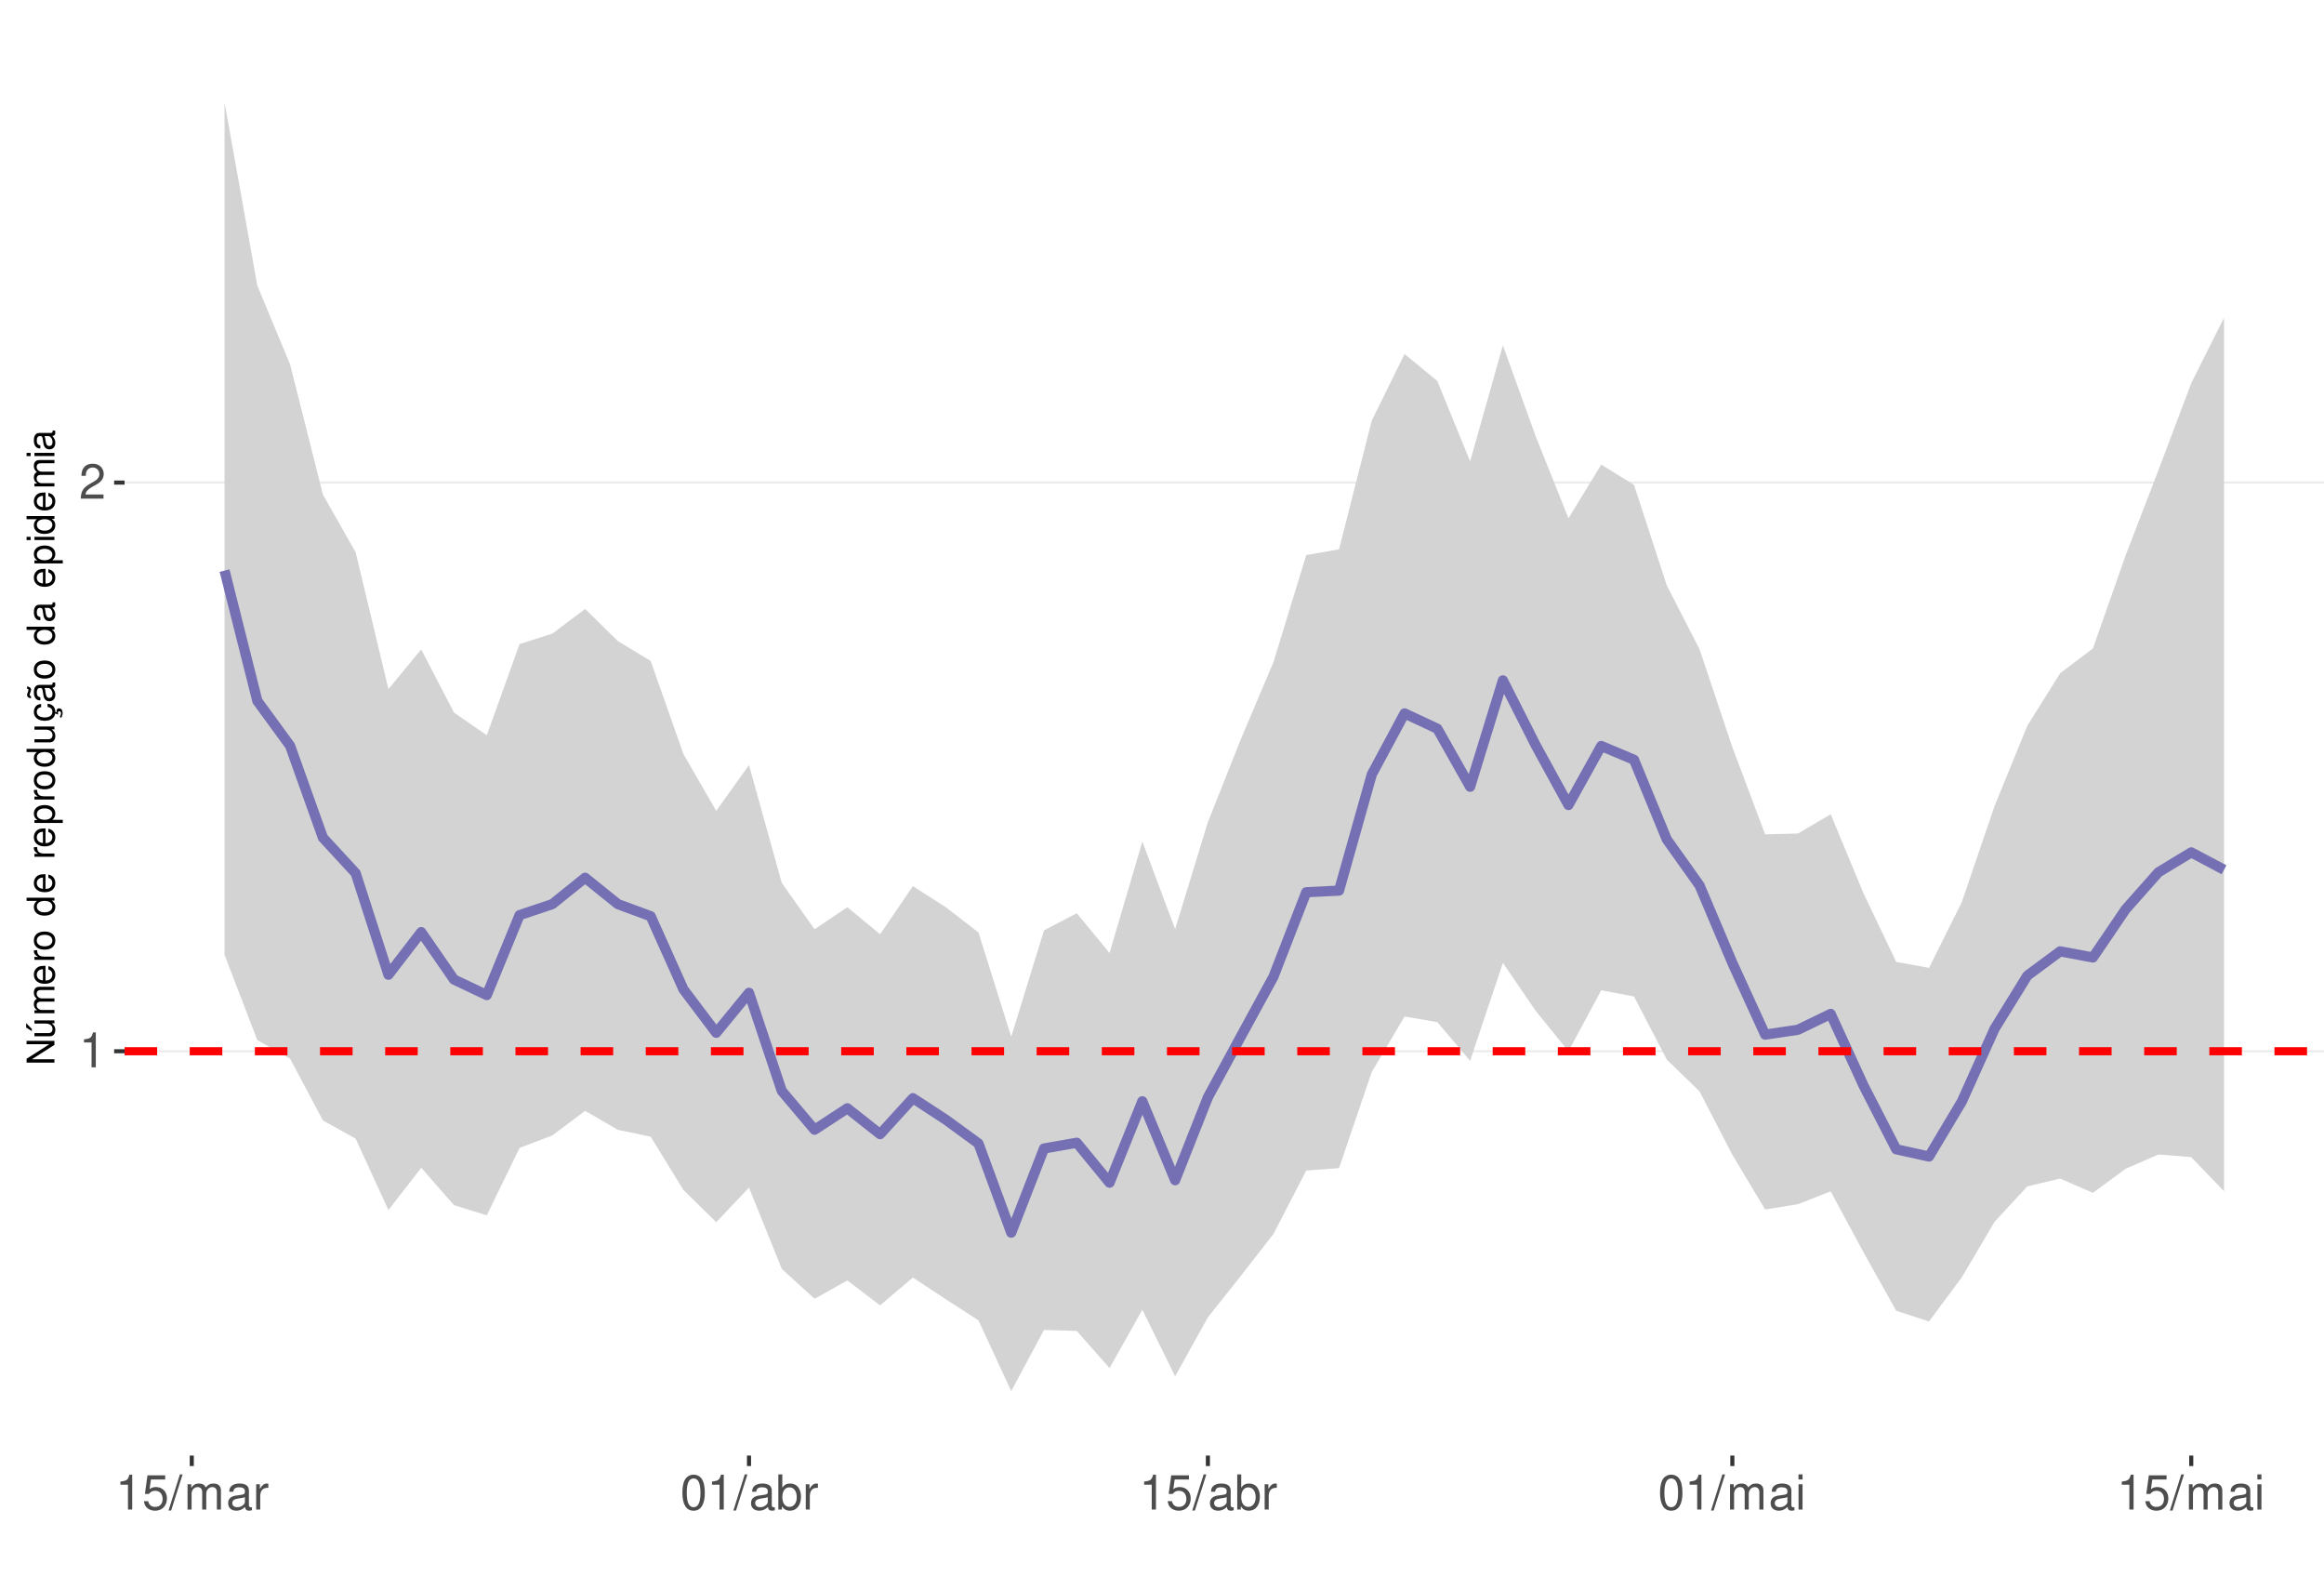
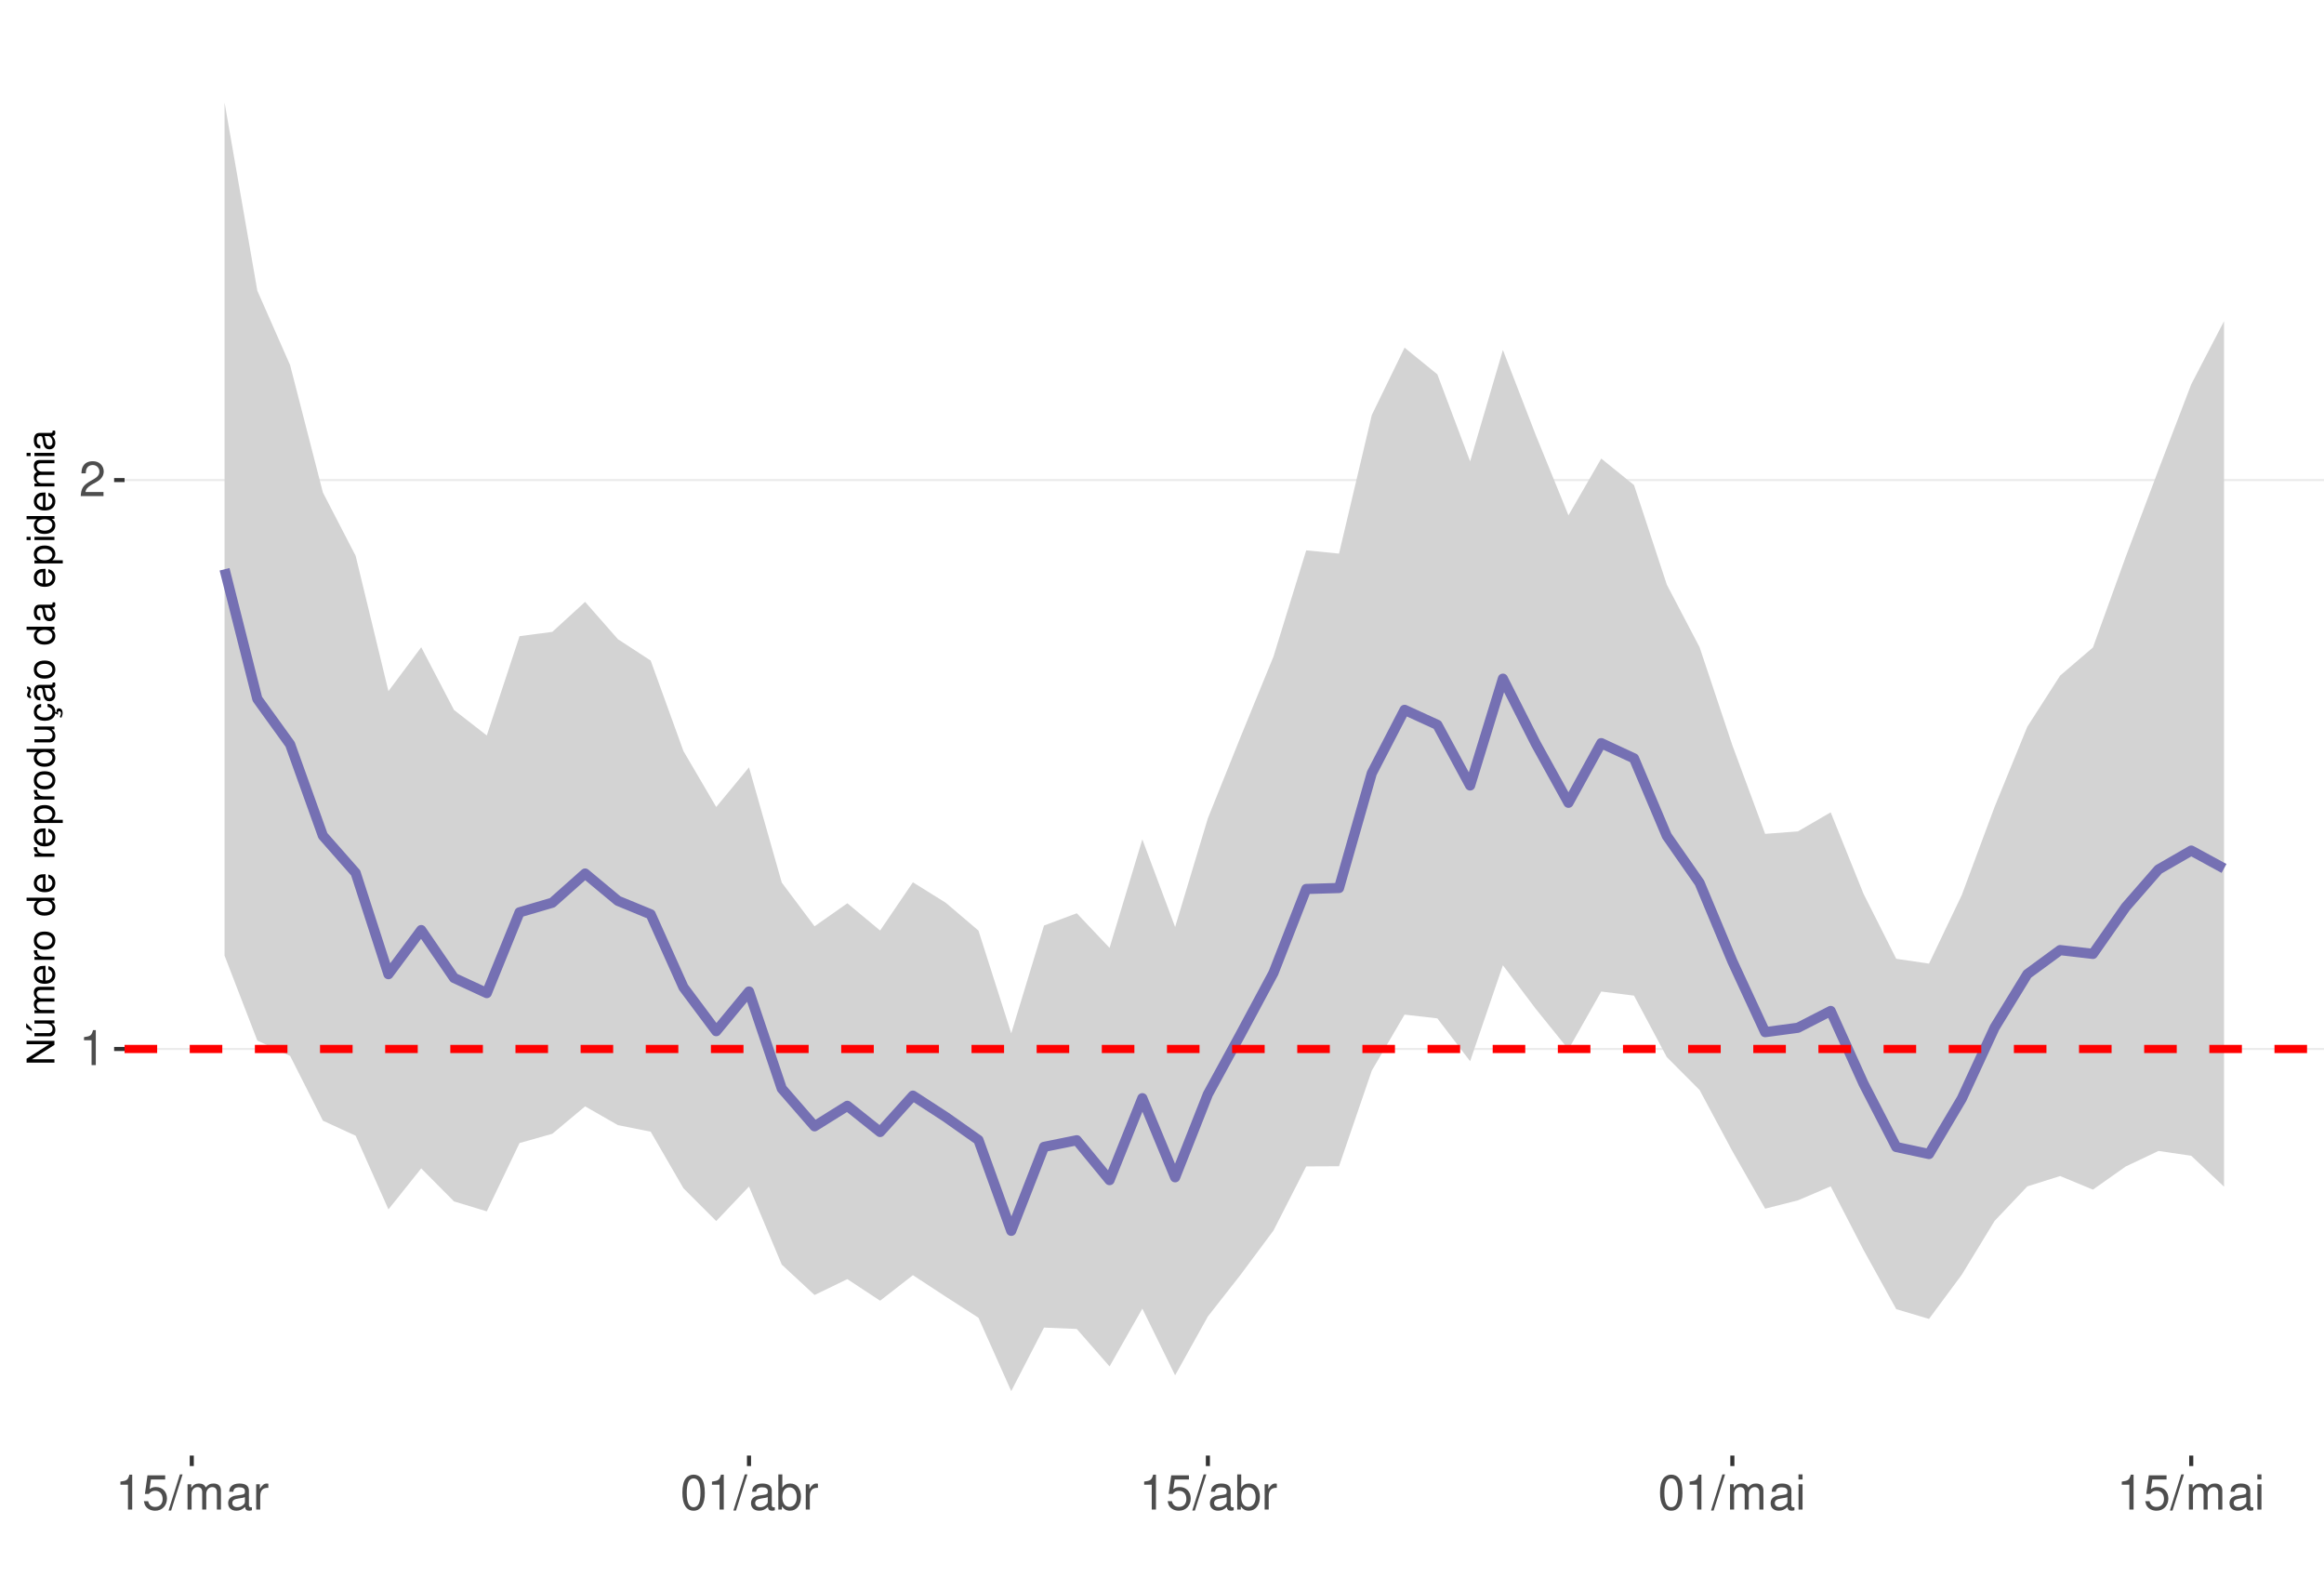
<svg xmlns="http://www.w3.org/2000/svg" xmlns:xlink="http://www.w3.org/1999/xlink" width="609pt" height="413pt" viewBox="0 0 609 413" version="1.1">
  <defs>
    <g>
      <symbol overflow="visible" id="glyph0-0">
        <path style="stroke:none;" d="" />
      </symbol>
      <symbol overflow="visible" id="glyph0-1">
        <path style="stroke:none;" d="M 3.281 -6.516 L 3.281 0 L 4.391 0 L 4.391 -9.156 L 3.656 -9.156 C 3.266 -7.75 3.016 -7.562 1.297 -7.328 L 1.297 -6.516 Z M 3.281 -6.516 " />
      </symbol>
      <symbol overflow="visible" id="glyph0-2">
        <path style="stroke:none;" d="M 6.406 -1.094 L 1.688 -1.094 C 1.797 -1.859 2.203 -2.344 3.297 -3.016 L 4.562 -3.719 C 5.828 -4.422 6.469 -5.359 6.469 -6.484 C 6.469 -7.234 6.156 -7.953 5.625 -8.438 C 5.094 -8.922 4.438 -9.156 3.594 -9.156 C 2.453 -9.156 1.609 -8.75 1.109 -7.953 C 0.797 -7.484 0.656 -6.906 0.625 -5.984 L 1.75 -5.984 C 1.781 -6.609 1.859 -6.969 2.016 -7.281 C 2.297 -7.828 2.891 -8.172 3.562 -8.172 C 4.562 -8.172 5.328 -7.438 5.328 -6.453 C 5.328 -5.719 4.906 -5.094 4.109 -4.625 L 2.953 -3.953 C 1.078 -2.875 0.531 -2.016 0.438 -0.016 L 6.406 -0.016 Z M 6.406 -1.094 " />
      </symbol>
      <symbol overflow="visible" id="glyph0-3">
        <path style="stroke:none;" d="M 6.031 -8.969 L 1.391 -8.969 L 0.719 -4.094 L 1.75 -4.094 C 2.266 -4.703 2.703 -4.922 3.406 -4.922 C 4.609 -4.922 5.359 -4.094 5.359 -2.766 C 5.359 -1.484 4.609 -0.703 3.391 -0.703 C 2.422 -0.703 1.828 -1.188 1.562 -2.203 L 0.438 -2.203 C 0.594 -1.469 0.719 -1.109 0.984 -0.781 C 1.5 -0.094 2.406 0.297 3.422 0.297 C 5.234 0.297 6.5 -1.031 6.5 -2.922 C 6.5 -4.703 5.312 -5.906 3.594 -5.906 C 2.969 -5.906 2.453 -5.75 1.938 -5.359 L 2.297 -7.875 L 6.031 -7.875 Z M 6.031 -8.969 " />
      </symbol>
      <symbol overflow="visible" id="glyph0-4">
        <path style="stroke:none;" d="M 2.891 -9.219 L -0.094 0.25 L 0.594 0.25 L 3.594 -9.219 Z M 2.891 -9.219 " />
      </symbol>
      <symbol overflow="visible" id="glyph0-5">
        <path style="stroke:none;" d="M 0.891 -6.625 L 0.891 0 L 1.953 0 L 1.953 -4.156 C 1.953 -5.125 2.641 -5.891 3.5 -5.891 C 4.297 -5.891 4.734 -5.422 4.734 -4.562 L 4.734 0 L 5.797 0 L 5.797 -4.156 C 5.797 -5.125 6.5 -5.891 7.359 -5.891 C 8.125 -5.891 8.578 -5.406 8.578 -4.562 L 8.578 0 L 9.641 0 L 9.641 -4.969 C 9.641 -6.156 8.953 -6.828 7.719 -6.828 C 6.828 -6.828 6.297 -6.562 5.688 -5.812 C 5.297 -6.516 4.766 -6.828 3.891 -6.828 C 3.016 -6.828 2.422 -6.5 1.859 -5.688 L 1.859 -6.625 Z M 0.891 -6.625 " />
      </symbol>
      <symbol overflow="visible" id="glyph0-6">
        <path style="stroke:none;" d="M 6.766 -0.625 C 6.656 -0.594 6.609 -0.594 6.547 -0.594 C 6.172 -0.594 5.969 -0.781 5.969 -1.109 L 5.969 -5.016 C 5.969 -6.188 5.109 -6.828 3.484 -6.828 C 2.5 -6.828 1.734 -6.547 1.281 -6.047 C 0.969 -5.703 0.844 -5.328 0.828 -4.672 L 1.891 -4.672 C 1.969 -5.484 2.453 -5.844 3.438 -5.844 C 4.406 -5.844 4.922 -5.5 4.922 -4.859 L 4.922 -4.578 C 4.906 -4.125 4.688 -3.969 3.828 -3.844 C 2.328 -3.656 2.094 -3.609 1.703 -3.438 C 0.922 -3.109 0.531 -2.531 0.531 -1.672 C 0.531 -0.469 1.359 0.297 2.703 0.297 C 3.547 0.297 4.219 0 4.969 -0.688 C 5.031 0 5.359 0.297 6.047 0.297 C 6.281 0.297 6.422 0.266 6.766 0.172 Z M 4.922 -2.094 C 4.922 -1.734 4.828 -1.516 4.5 -1.234 C 4.078 -0.828 3.562 -0.625 2.938 -0.625 C 2.109 -0.625 1.625 -1.031 1.625 -1.703 C 1.625 -2.391 2.094 -2.75 3.234 -2.906 C 4.359 -3.062 4.562 -3.109 4.922 -3.281 Z M 4.922 -2.094 " />
      </symbol>
      <symbol overflow="visible" id="glyph0-7">
        <path style="stroke:none;" d="M 0.875 -6.625 L 0.875 0 L 1.938 0 L 1.938 -3.438 C 1.953 -5.031 2.609 -5.75 4.062 -5.703 L 4.062 -6.781 C 3.891 -6.812 3.781 -6.828 3.656 -6.828 C 2.969 -6.828 2.453 -6.422 1.844 -5.422 L 1.844 -6.625 Z M 0.875 -6.625 " />
      </symbol>
      <symbol overflow="visible" id="glyph0-8">
        <path style="stroke:none;" d="M 3.484 -9.156 C 2.641 -9.156 1.891 -8.766 1.422 -8.156 C 0.828 -7.344 0.547 -6.125 0.547 -4.422 C 0.547 -1.344 1.562 0.297 3.484 0.297 C 5.375 0.297 6.422 -1.344 6.422 -4.359 C 6.422 -6.125 6.141 -7.312 5.547 -8.156 C 5.078 -8.781 4.328 -9.156 3.484 -9.156 Z M 3.484 -8.156 C 4.688 -8.156 5.281 -6.938 5.281 -4.453 C 5.281 -1.844 4.703 -0.625 3.453 -0.625 C 2.281 -0.625 1.688 -1.891 1.688 -4.422 C 1.688 -6.938 2.281 -8.156 3.484 -8.156 Z M 3.484 -8.156 " />
      </symbol>
      <symbol overflow="visible" id="glyph0-9">
        <path style="stroke:none;" d="M 0.688 -9.219 L 0.688 0 L 1.625 0 L 1.625 -0.844 C 2.141 -0.078 2.812 0.297 3.734 0.297 C 5.484 0.297 6.625 -1.141 6.625 -3.344 C 6.625 -5.5 5.547 -6.828 3.781 -6.828 C 2.875 -6.828 2.234 -6.484 1.734 -5.734 L 1.734 -9.219 Z M 3.578 -5.828 C 4.766 -5.828 5.516 -4.812 5.516 -3.234 C 5.516 -1.719 4.734 -0.703 3.578 -0.703 C 2.453 -0.703 1.734 -1.703 1.734 -3.266 C 1.734 -4.828 2.453 -5.828 3.578 -5.828 Z M 3.578 -5.828 " />
      </symbol>
      <symbol overflow="visible" id="glyph0-10">
        <path style="stroke:none;" d="M 1.891 -6.625 L 0.844 -6.625 L 0.844 0 L 1.891 0 Z M 1.891 -9.219 L 0.828 -9.219 L 0.828 -7.891 L 1.891 -7.891 Z M 1.891 -9.219 " />
      </symbol>
      <symbol overflow="visible" id="glyph1-0">
        <path style="stroke:none;" d="" />
      </symbol>
      <symbol overflow="visible" id="glyph1-1">
        <path style="stroke:none;" d="M -7.297 -6.453 L -7.297 -5.578 L -1.328 -5.578 L -7.297 -1.766 L -7.297 -0.766 L 0 -0.766 L 0 -1.641 L -5.906 -1.641 L 0 -5.406 L 0 -6.453 Z M -7.297 -6.453 " />
      </symbol>
      <symbol overflow="visible" id="glyph1-2">
        <path style="stroke:none;" d="M 0 -4.812 L -5.234 -4.812 L -5.234 -3.984 L -2.266 -3.984 C -1.203 -3.984 -0.5 -3.438 -0.5 -2.562 C -0.5 -1.906 -0.906 -1.484 -1.531 -1.484 L -5.234 -1.484 L -5.234 -0.656 L -1.203 -0.656 C -0.328 -0.656 0.234 -1.297 0.234 -2.312 C 0.234 -3.094 -0.047 -3.578 -0.734 -4.062 L 0 -4.062 Z M -7.406 -2.953 L -5.922 -2 L -5.922 -2.594 L -7.406 -4.094 Z M -7.406 -2.953 " />
      </symbol>
      <symbol overflow="visible" id="glyph1-3">
        <path style="stroke:none;" d="M -5.234 -0.703 L 0 -0.703 L 0 -1.547 L -3.297 -1.547 C -4.047 -1.547 -4.656 -2.094 -4.656 -2.766 C -4.656 -3.391 -4.281 -3.734 -3.609 -3.734 L 0 -3.734 L 0 -4.578 L -3.297 -4.578 C -4.047 -4.578 -4.656 -5.125 -4.656 -5.812 C -4.656 -6.422 -4.266 -6.781 -3.609 -6.781 L 0 -6.781 L 0 -7.625 L -3.938 -7.625 C -4.875 -7.625 -5.391 -7.078 -5.391 -6.094 C -5.391 -5.406 -5.188 -4.984 -4.594 -4.484 C -5.156 -4.188 -5.391 -3.766 -5.391 -3.078 C -5.391 -2.375 -5.125 -1.906 -4.5 -1.469 L -5.234 -1.469 Z M -5.234 -0.703 " />
      </symbol>
      <symbol overflow="visible" id="glyph1-4">
        <path style="stroke:none;" d="M -2.344 -5.125 C -3.141 -5.125 -3.625 -5.062 -4.016 -4.922 C -4.875 -4.578 -5.391 -3.781 -5.391 -2.797 C -5.391 -1.344 -4.281 -0.406 -2.547 -0.406 C -0.812 -0.406 0.234 -1.297 0.234 -2.781 C 0.234 -3.984 -0.453 -4.812 -1.594 -5.016 L -1.594 -4.188 C -0.906 -3.953 -0.547 -3.484 -0.547 -2.812 C -0.547 -2.281 -0.781 -1.828 -1.219 -1.547 C -1.516 -1.344 -1.812 -1.281 -2.344 -1.266 Z M -3.016 -1.297 C -3.984 -1.359 -4.625 -1.953 -4.625 -2.797 C -4.625 -3.641 -3.953 -4.234 -3.016 -4.234 Z M -3.016 -1.297 " />
      </symbol>
      <symbol overflow="visible" id="glyph1-5">
        <path style="stroke:none;" d="M -5.234 -0.688 L 0 -0.688 L 0 -1.531 L -2.719 -1.531 C -3.984 -1.547 -4.547 -2.062 -4.516 -3.203 L -5.359 -3.203 C -5.375 -3.062 -5.391 -2.984 -5.391 -2.891 C -5.391 -2.344 -5.062 -1.938 -4.297 -1.453 L -5.234 -1.453 Z M -5.234 -0.688 " />
      </symbol>
      <symbol overflow="visible" id="glyph1-6">
        <path style="stroke:none;" d="M -5.391 -2.719 C -5.391 -1.234 -4.344 -0.359 -2.578 -0.359 C -0.812 -0.359 0.234 -1.234 0.234 -2.734 C 0.234 -4.203 -0.812 -5.094 -2.547 -5.094 C -4.359 -5.094 -5.391 -4.234 -5.391 -2.719 Z M -4.625 -2.734 C -4.625 -3.672 -3.844 -4.234 -2.547 -4.234 C -1.312 -4.234 -0.547 -3.656 -0.547 -2.734 C -0.547 -1.797 -1.312 -1.234 -2.578 -1.234 C -3.844 -1.234 -4.625 -1.797 -4.625 -2.734 Z M -4.625 -2.734 " />
      </symbol>
      <symbol overflow="visible" id="glyph1-7">
        <path style="stroke:none;" d="" />
      </symbol>
      <symbol overflow="visible" id="glyph1-8">
        <path style="stroke:none;" d="M -7.297 -4.953 L -7.297 -4.125 L -4.578 -4.125 C -5.109 -3.766 -5.391 -3.203 -5.391 -2.516 C -5.391 -1.156 -4.297 -0.266 -2.625 -0.266 C -0.859 -0.266 0.234 -1.125 0.234 -2.547 C 0.234 -3.266 -0.047 -3.766 -0.688 -4.203 L 0 -4.203 L 0 -4.953 Z M -4.609 -2.656 C -4.609 -3.547 -3.812 -4.125 -2.562 -4.125 C -1.344 -4.125 -0.547 -3.547 -0.547 -2.656 C -0.547 -1.734 -1.359 -1.125 -2.578 -1.125 C -3.797 -1.125 -4.609 -1.734 -4.609 -2.656 Z M -4.609 -2.656 " />
      </symbol>
      <symbol overflow="visible" id="glyph1-9">
        <path style="stroke:none;" d="M 2.188 -0.547 L 2.188 -1.375 L -0.547 -1.375 C -0.016 -1.812 0.234 -2.312 0.234 -2.984 C 0.234 -4.344 -0.859 -5.234 -2.531 -5.234 C -4.297 -5.234 -5.391 -4.375 -5.391 -2.984 C -5.391 -2.266 -5.062 -1.703 -4.453 -1.312 L -5.234 -1.312 L -5.234 -0.547 Z M -4.609 -2.844 C -4.609 -3.766 -3.797 -4.359 -2.547 -4.359 C -1.359 -4.359 -0.547 -3.75 -0.547 -2.844 C -0.547 -1.953 -1.344 -1.375 -2.578 -1.375 C -3.812 -1.375 -4.609 -1.953 -4.609 -2.844 Z M -4.609 -2.844 " />
      </symbol>
      <symbol overflow="visible" id="glyph1-10">
        <path style="stroke:none;" d="M 0 -4.812 L -5.234 -4.812 L -5.234 -3.984 L -2.266 -3.984 C -1.203 -3.984 -0.5 -3.438 -0.5 -2.562 C -0.5 -1.906 -0.906 -1.484 -1.531 -1.484 L -5.234 -1.484 L -5.234 -0.656 L -1.203 -0.656 C -0.328 -0.656 0.234 -1.297 0.234 -2.312 C 0.234 -3.094 -0.047 -3.578 -0.734 -4.062 L 0 -4.062 Z M 0 -4.812 " />
      </symbol>
      <symbol overflow="visible" id="glyph1-11">
        <path style="stroke:none;" d="M 0.234 -2.641 C 0.234 -3.875 -0.547 -4.703 -1.797 -4.766 L -1.797 -3.938 C -0.953 -3.797 -0.531 -3.359 -0.531 -2.656 C -0.531 -1.734 -1.281 -1.188 -2.516 -1.188 C -3.844 -1.188 -4.625 -1.719 -4.625 -2.625 C -4.625 -3.328 -4.203 -3.766 -3.484 -3.875 L -3.484 -4.703 C -3.984 -4.672 -4.312 -4.562 -4.609 -4.359 C -5.094 -4 -5.391 -3.375 -5.391 -2.641 C -5.391 -1.219 -4.266 -0.312 -2.531 -0.312 C -1.469 -0.312 -0.625 -0.672 -0.156 -1.312 C 0.047 -1.594 0.125 -1.812 0.203 -2.25 L 0.922 -1.938 L 0.984 -2.062 C 0.938 -2.188 0.906 -2.25 0.906 -2.375 C 0.906 -2.656 1.047 -2.828 1.281 -2.828 C 1.547 -2.828 1.734 -2.594 1.734 -2.297 C 1.734 -2.031 1.672 -1.844 1.438 -1.406 L 1.406 -1.312 L 1.812 -1.094 C 2.078 -1.75 2.141 -1.953 2.141 -2.344 C 2.141 -3.109 1.781 -3.578 1.203 -3.578 C 0.781 -3.578 0.547 -3.297 0.547 -2.797 C 0.547 -2.703 0.547 -2.641 0.562 -2.516 Z M 0.234 -2.641 " />
      </symbol>
      <symbol overflow="visible" id="glyph1-12">
        <path style="stroke:none;" d="M -0.484 -5.344 C -0.469 -5.266 -0.469 -5.219 -0.469 -5.172 C -0.469 -4.875 -0.625 -4.719 -0.875 -4.719 L -3.953 -4.719 C -4.891 -4.719 -5.391 -4.047 -5.391 -2.75 C -5.391 -1.984 -5.172 -1.375 -4.781 -1.016 C -4.516 -0.766 -4.203 -0.672 -3.688 -0.656 L -3.688 -1.484 C -4.328 -1.562 -4.625 -1.938 -4.625 -2.719 C -4.625 -3.484 -4.344 -3.891 -3.844 -3.891 L -3.625 -3.891 C -3.266 -3.875 -3.125 -3.703 -3.047 -3.016 C -2.891 -1.844 -2.844 -1.656 -2.719 -1.344 C -2.453 -0.734 -2 -0.422 -1.312 -0.422 C -0.375 -0.422 0.234 -1.078 0.234 -2.141 C 0.234 -2.797 0 -3.328 -0.547 -3.922 C 0 -3.984 0.234 -4.234 0.234 -4.781 C 0.234 -4.953 0.203 -5.062 0.141 -5.344 Z M -1.656 -3.891 C -1.375 -3.891 -1.203 -3.812 -0.969 -3.562 C -0.656 -3.219 -0.5 -2.812 -0.5 -2.312 C -0.5 -1.672 -0.812 -1.297 -1.344 -1.297 C -1.891 -1.297 -2.172 -1.656 -2.297 -2.547 C -2.422 -3.438 -2.453 -3.609 -2.594 -3.891 Z M -7.172 -3.75 C -6.922 -3.672 -6.812 -3.547 -6.812 -3.375 C -6.812 -3.25 -6.875 -2.984 -6.984 -2.734 C -7.156 -2.312 -7.172 -2.25 -7.172 -2.047 C -7.172 -1.594 -6.797 -1.297 -6.141 -1.188 L -6.141 -1.766 C -6.375 -1.812 -6.5 -1.938 -6.5 -2.094 C -6.5 -2.203 -6.469 -2.344 -6.375 -2.578 C -6.156 -3.156 -6.125 -3.234 -6.125 -3.438 C -6.125 -3.922 -6.484 -4.219 -7.172 -4.312 Z M -7.172 -3.75 " />
      </symbol>
      <symbol overflow="visible" id="glyph1-13">
        <path style="stroke:none;" d="M -0.484 -5.344 C -0.469 -5.266 -0.469 -5.219 -0.469 -5.172 C -0.469 -4.875 -0.625 -4.719 -0.875 -4.719 L -3.953 -4.719 C -4.891 -4.719 -5.391 -4.047 -5.391 -2.75 C -5.391 -1.984 -5.172 -1.375 -4.781 -1.016 C -4.516 -0.766 -4.203 -0.672 -3.688 -0.656 L -3.688 -1.484 C -4.328 -1.562 -4.625 -1.938 -4.625 -2.719 C -4.625 -3.484 -4.344 -3.891 -3.844 -3.891 L -3.625 -3.891 C -3.266 -3.875 -3.125 -3.703 -3.047 -3.016 C -2.891 -1.844 -2.844 -1.656 -2.719 -1.344 C -2.453 -0.734 -2 -0.422 -1.312 -0.422 C -0.375 -0.422 0.234 -1.078 0.234 -2.141 C 0.234 -2.797 0 -3.328 -0.547 -3.922 C 0 -3.984 0.234 -4.234 0.234 -4.781 C 0.234 -4.953 0.203 -5.062 0.141 -5.344 Z M -1.656 -3.891 C -1.375 -3.891 -1.203 -3.812 -0.969 -3.562 C -0.656 -3.219 -0.5 -2.812 -0.5 -2.312 C -0.5 -1.672 -0.812 -1.297 -1.344 -1.297 C -1.891 -1.297 -2.172 -1.656 -2.297 -2.547 C -2.422 -3.438 -2.453 -3.609 -2.594 -3.891 Z M -1.656 -3.891 " />
      </symbol>
      <symbol overflow="visible" id="glyph1-14">
        <path style="stroke:none;" d="M -5.234 -1.5 L -5.234 -0.672 L 0 -0.672 L 0 -1.5 Z M -7.297 -1.5 L -7.297 -0.656 L -6.234 -0.656 L -6.234 -1.5 Z M -7.297 -1.5 " />
      </symbol>
    </g>
    <clipPath id="clip1">
      <path d="M 32.645 9.961 L 609 9.961 L 609 381.328 L 32.645 381.328 Z M 32.645 9.961 " />
    </clipPath>
    <clipPath id="clip2">
-       <path d="M 32.645 275 L 609 275 L 609 276 L 32.645 276 Z M 32.645 275 " />
+       <path d="M 32.645 274 L 609 274 L 609 276 L 32.645 276 Z M 32.645 274 " />
    </clipPath>
    <clipPath id="clip3">
-       <path d="M 32.645 126 L 609 126 L 609 127 L 32.645 127 Z M 32.645 126 " />
+       <path d="M 32.645 125 L 609 125 L 609 127 L 32.645 127 Z M 32.645 125 " />
    </clipPath>
    <clipPath id="clip4">
-       <path d="M 32.645 274 L 609 274 L 609 277 L 32.645 277 Z M 32.645 274 " />
+       <path d="M 32.645 273 L 609 273 L 609 276 L 32.645 276 Z M 32.645 273 " />
    </clipPath>
  </defs>
  <g id="surface167">
    <rect x="0" y="0" width="609" height="413" style="fill:rgb(100%,100%,100%);fill-opacity:1;stroke:none;" />
    <rect x="0" y="0" width="609" height="413" style="fill:rgb(100%,100%,100%);fill-opacity:1;stroke:none;" />
    <path style="fill:none;stroke-width:1.067;stroke-linecap:round;stroke-linejoin:round;stroke:rgb(100%,100%,100%);stroke-opacity:1;stroke-miterlimit:10;" d="M 0 413 L 609 413 L 609 0 L 0 0 Z M 0 413 " />
    <g clip-path="url(#clip1)" clip-rule="nonzero">
      <path style=" stroke:none;fill-rule:nonzero;fill:rgb(100%,100%,100%);fill-opacity:1;" d="M 32.645 381.328 L 609 381.328 L 609 9.961 L 32.645 9.961 Z M 32.645 381.328 " />
    </g>
    <g clip-path="url(#clip2)" clip-rule="nonzero">
-       <path style="fill:none;stroke-width:0.533;stroke-linecap:butt;stroke-linejoin:round;stroke:rgb(92.157%,92.157%,92.157%);stroke-opacity:1;stroke-miterlimit:10;" d="M 32.645 275.406 L 609 275.406 " />
+       <path style="fill:none;stroke-width:0.533;stroke-linecap:butt;stroke-linejoin:round;stroke:rgb(92.157%,92.157%,92.157%);stroke-opacity:1;stroke-miterlimit:10;" d="M 32.645 274.816 L 609 274.816 " />
    </g>
    <g clip-path="url(#clip3)" clip-rule="nonzero">
-       <path style="fill:none;stroke-width:0.533;stroke-linecap:butt;stroke-linejoin:round;stroke:rgb(92.157%,92.157%,92.157%);stroke-opacity:1;stroke-miterlimit:10;" d="M 32.645 126.426 L 609 126.426 " />
-     </g>
-     <path style=" stroke:none;fill-rule:nonzero;fill:rgb(82.745%,82.745%,82.745%);fill-opacity:1;" d="M 58.844 26.844 L 67.434 74.824 L 76.023 95.477 L 84.613 129.551 L 93.199 144.711 L 101.789 180.52 L 110.379 170.133 L 118.969 186.68 L 127.559 192.629 L 136.148 168.73 L 144.738 166.008 L 153.328 159.531 L 161.918 167.957 L 170.508 173.145 L 179.098 197.559 L 187.684 212.438 L 196.273 200.422 L 204.863 231.305 L 213.453 243.457 L 222.043 237.66 L 230.633 244.766 L 239.223 232.145 L 247.812 237.656 L 256.402 244.281 L 264.992 271.621 L 273.582 243.73 L 282.168 239.254 L 290.758 249.664 L 299.348 220.484 L 307.938 243.41 L 316.527 215.375 L 325.117 193.758 L 333.707 173.465 L 342.297 145.414 L 350.887 143.918 L 359.477 110.172 L 368.066 92.734 L 376.652 99.832 L 385.242 120.875 L 393.832 90.477 L 402.422 114.289 L 411.012 135.781 L 419.602 121.715 L 428.191 127.039 L 436.781 153.363 L 445.371 170.105 L 453.961 195.77 L 462.551 218.574 L 471.137 218.371 L 479.727 213.316 L 488.316 234.012 L 496.906 251.996 L 505.496 253.562 L 514.086 236.34 L 522.676 211.148 L 531.266 190.121 L 539.855 176.387 L 548.445 169.871 L 557.035 145.449 L 565.625 123.156 L 574.211 100.387 L 582.801 83.25 L 582.801 312.094 L 574.211 303.137 L 565.625 302.457 L 557.035 306.191 L 548.445 312.496 L 539.855 308.77 L 531.266 310.797 L 522.676 320.082 L 514.086 334.633 L 505.496 346.195 L 496.906 343.402 L 488.316 328.059 L 479.727 312.113 L 471.137 315.48 L 462.551 316.867 L 453.961 302.531 L 445.371 285.941 L 436.781 277.586 L 428.191 261.066 L 419.602 259.422 L 411.012 275.414 L 402.422 264.824 L 393.832 252.258 L 385.242 277.918 L 376.652 267.781 L 368.066 266.305 L 359.477 280.805 L 350.887 306.023 L 342.297 306.668 L 333.707 323.277 L 325.117 334.305 L 316.527 345.117 L 307.938 360.574 L 299.348 343.121 L 290.758 358.41 L 282.168 348.688 L 273.582 348.414 L 264.992 364.449 L 256.402 345.91 L 247.812 340.355 L 239.223 334.688 L 230.633 341.98 L 222.043 335.457 L 213.453 340.262 L 204.863 332.414 L 196.273 311.133 L 187.684 320.195 L 179.098 311.762 L 170.508 297.785 L 161.918 295.996 L 153.328 291.023 L 144.738 297.461 L 136.148 300.73 L 127.559 318.398 L 118.969 315.727 L 110.379 305.938 L 101.789 317.027 L 93.199 298.312 L 84.613 293.527 L 76.023 277.352 L 67.434 272.504 L 58.844 250.164 Z M 58.844 26.844 " />
-     <path style="fill:none;stroke-width:2.667;stroke-linecap:butt;stroke-linejoin:round;stroke:rgb(45.882%,43.922%,70.196%);stroke-opacity:1;stroke-miterlimit:10;" d="M 58.844 149.484 L 67.434 183.625 L 76.023 195.395 L 84.613 219.445 L 93.199 228.758 L 101.789 255.367 L 110.379 244.199 L 118.969 256.625 L 127.559 260.691 L 136.148 239.754 L 144.738 236.867 L 153.328 229.953 L 161.918 236.867 L 170.508 240.035 L 179.098 259.199 L 187.684 270.578 L 196.273 260.102 L 204.863 285.805 L 213.453 295.973 L 222.043 290.352 L 230.633 297.129 L 239.223 287.707 L 247.812 293.305 L 256.402 299.574 L 264.992 322.941 L 273.582 300.887 L 282.168 299.375 L 290.758 309.844 L 299.348 288.508 L 307.938 309.191 L 316.527 287.473 L 325.117 271.633 L 333.707 255.887 L 342.297 233.75 L 350.887 233.324 L 359.477 202.887 L 368.066 186.898 L 376.652 190.91 L 385.242 206.117 L 393.832 178.242 L 402.422 195.227 L 411.012 210.902 L 419.602 195.43 L 428.191 199.043 L 436.781 219.914 L 445.371 231.98 L 453.961 252.266 L 462.551 271.055 L 471.137 269.785 L 479.727 265.625 L 488.316 284.363 L 496.906 301.094 L 505.496 302.992 L 514.086 288.605 L 522.676 269.512 L 531.266 255.598 L 539.855 249.238 L 548.445 250.84 L 557.035 238.203 L 565.625 228.516 L 574.211 223.312 L 582.801 227.855 " />
+       <path style="fill:none;stroke-width:0.533;stroke-linecap:butt;stroke-linejoin:round;stroke:rgb(92.157%,92.157%,92.157%);stroke-opacity:1;stroke-miterlimit:10;" d="M 32.645 125.77 L 609 125.77 " />
+     </g>
+     <path style=" stroke:none;fill-rule:nonzero;fill:rgb(82.745%,82.745%,82.745%);fill-opacity:1;" d="M 58.844 26.844 L 67.434 76.168 L 76.023 95.656 L 84.613 129.027 L 93.199 145.621 L 101.789 181.078 L 110.379 169.559 L 118.969 185.996 L 127.559 192.68 L 136.148 166.664 L 144.738 165.535 L 153.328 157.68 L 161.918 167.457 L 170.508 173.055 L 179.098 196.773 L 187.684 211.418 L 196.273 201.02 L 204.863 231.223 L 213.453 242.676 L 222.043 236.637 L 230.633 243.785 L 239.223 231.145 L 247.812 236.492 L 256.402 243.797 L 264.992 270.715 L 273.582 242.473 L 282.168 239.254 L 290.758 248.324 L 299.348 219.902 L 307.938 242.852 L 316.527 214.359 L 325.117 192.996 L 333.707 172.023 L 342.297 144.184 L 350.887 145.035 L 359.477 108.734 L 368.066 91.086 L 376.652 98.07 L 385.242 120.871 L 393.832 91.688 L 402.422 113.93 L 411.012 135.008 L 419.602 120.137 L 428.191 127.078 L 436.781 153.152 L 445.371 169.559 L 453.961 195.25 L 462.551 218.457 L 471.137 217.809 L 479.727 212.816 L 488.316 234.129 L 496.906 251.191 L 505.496 252.449 L 514.086 234.469 L 522.676 211.398 L 531.266 190.371 L 539.855 176.992 L 548.445 169.629 L 557.035 145.891 L 565.625 123.086 L 574.211 100.676 L 582.801 84.145 L 582.801 310.887 L 574.211 302.793 L 565.625 301.527 L 557.035 305.598 L 548.445 311.66 L 539.855 308.102 L 531.266 310.809 L 522.676 319.859 L 514.086 333.945 L 505.496 345.527 L 496.906 342.977 L 488.316 327.434 L 479.727 310.812 L 471.137 314.473 L 462.551 316.648 L 453.961 301.574 L 445.371 285.559 L 436.781 276.938 L 428.191 260.84 L 419.602 259.762 L 411.012 274.922 L 402.422 264.285 L 393.832 252.879 L 385.242 278.023 L 376.652 266.797 L 368.066 265.809 L 359.477 280.477 L 350.887 305.535 L 342.297 305.574 L 333.707 322.383 L 325.117 333.93 L 316.527 344.883 L 307.938 360.312 L 299.348 342.836 L 290.758 357.984 L 282.168 348.164 L 273.582 347.805 L 264.992 364.449 L 256.402 345.223 L 247.812 339.688 L 239.223 334.074 L 230.633 340.766 L 222.043 335.109 L 213.453 339.27 L 204.863 331.309 L 196.273 310.859 L 187.684 319.895 L 179.098 311.309 L 170.508 296.48 L 161.918 294.762 L 153.328 289.848 L 144.738 297.027 L 136.148 299.457 L 127.559 317.352 L 118.969 314.746 L 110.379 306.094 L 101.789 316.84 L 93.199 297.543 L 84.613 293.598 L 76.023 276.629 L 67.434 272.613 L 58.844 250.352 Z M 58.844 26.844 " />
+     <path style="fill:none;stroke-width:2.667;stroke-linecap:butt;stroke-linejoin:round;stroke:rgb(45.882%,43.922%,70.196%);stroke-opacity:1;stroke-miterlimit:10;" d="M 58.844 149.137 L 67.434 183.109 L 76.023 195.008 L 84.613 218.934 L 93.199 228.684 L 101.789 255.215 L 110.379 243.668 L 118.969 256.195 L 127.559 260.172 L 136.148 239.012 L 144.738 236.492 L 153.328 228.852 L 161.918 235.992 L 170.508 239.535 L 179.098 258.648 L 187.684 270.148 L 196.273 259.758 L 204.863 285.191 L 213.453 295.07 L 222.043 289.707 L 230.633 296.559 L 239.223 287.043 L 247.812 292.621 L 256.402 298.668 L 264.992 322.453 L 273.582 300.465 L 282.168 298.727 L 290.758 309.168 L 299.348 287.711 L 307.938 308.426 L 316.527 286.664 L 325.117 270.91 L 333.707 254.887 L 342.297 232.895 L 350.887 232.641 L 359.477 202.57 L 368.066 185.969 L 376.652 189.898 L 385.242 205.777 L 393.832 177.801 L 402.422 194.781 L 411.012 210.312 L 419.602 194.691 L 428.191 198.68 L 436.781 218.992 L 445.371 231.301 L 453.961 251.852 L 462.551 270.402 L 471.137 269.258 L 479.727 264.855 L 488.316 283.859 L 496.906 300.492 L 505.496 302.332 L 514.086 287.824 L 522.676 269.227 L 531.266 255.203 L 539.855 248.906 L 548.445 249.902 L 557.035 237.629 L 565.625 227.785 L 574.211 222.84 L 582.801 227.52 " />
    <g clip-path="url(#clip4)" clip-rule="nonzero">
-       <path style="fill:none;stroke-width:2.134;stroke-linecap:butt;stroke-linejoin:round;stroke:rgb(100%,0%,0%);stroke-opacity:1;stroke-dasharray:8.536,8.536;stroke-miterlimit:10;" d="M 32.645 275.406 L 609 275.406 " />
-     </g>
-     <g style="fill:rgb(30.196%,30.196%,30.196%);fill-opacity:1;">
-       <use xlink:href="#glyph0-1" x="20.715" y="279.628" />
-     </g>
-     <g style="fill:rgb(30.196%,30.196%,30.196%);fill-opacity:1;">
-       <use xlink:href="#glyph0-2" x="20.715" y="130.647" />
-     </g>
-     <path style="fill:none;stroke-width:1.067;stroke-linecap:butt;stroke-linejoin:round;stroke:rgb(20%,20%,20%);stroke-opacity:1;stroke-miterlimit:10;" d="M 29.906 275.406 L 32.645 275.406 " />
-     <path style="fill:none;stroke-width:1.067;stroke-linecap:butt;stroke-linejoin:round;stroke:rgb(20%,20%,20%);stroke-opacity:1;stroke-miterlimit:10;" d="M 29.906 126.426 L 32.645 126.426 " />
+       <path style="fill:none;stroke-width:2.134;stroke-linecap:butt;stroke-linejoin:round;stroke:rgb(100%,0%,0%);stroke-opacity:1;stroke-dasharray:8.536,8.536;stroke-miterlimit:10;" d="M 32.645 274.816 L 609 274.816 " />
+     </g>
+     <g style="fill:rgb(30.196%,30.196%,30.196%);fill-opacity:1;">
+       <use xlink:href="#glyph0-1" x="20.715" y="279.038" />
+     </g>
+     <g style="fill:rgb(30.196%,30.196%,30.196%);fill-opacity:1;">
+       <use xlink:href="#glyph0-2" x="20.715" y="129.991" />
+     </g>
+     <path style="fill:none;stroke-width:1.067;stroke-linecap:butt;stroke-linejoin:round;stroke:rgb(20%,20%,20%);stroke-opacity:1;stroke-miterlimit:10;" d="M 29.906 274.816 L 32.645 274.816 " />
+     <path style="fill:none;stroke-width:1.067;stroke-linecap:butt;stroke-linejoin:round;stroke:rgb(20%,20%,20%);stroke-opacity:1;stroke-miterlimit:10;" d="M 29.906 125.77 L 32.645 125.77 " />
    <path style="fill:none;stroke-width:1.067;stroke-linecap:butt;stroke-linejoin:round;stroke:rgb(20%,20%,20%);stroke-opacity:1;stroke-miterlimit:10;" d="M 50.254 384.07 L 50.254 381.328 " />
    <path style="fill:none;stroke-width:1.067;stroke-linecap:butt;stroke-linejoin:round;stroke:rgb(20%,20%,20%);stroke-opacity:1;stroke-miterlimit:10;" d="M 196.273 384.07 L 196.273 381.328 " />
    <path style="fill:none;stroke-width:1.067;stroke-linecap:butt;stroke-linejoin:round;stroke:rgb(20%,20%,20%);stroke-opacity:1;stroke-miterlimit:10;" d="M 316.527 384.07 L 316.527 381.328 " />
    <path style="fill:none;stroke-width:1.067;stroke-linecap:butt;stroke-linejoin:round;stroke:rgb(20%,20%,20%);stroke-opacity:1;stroke-miterlimit:10;" d="M 453.961 384.07 L 453.961 381.328 " />
    <path style="fill:none;stroke-width:1.067;stroke-linecap:butt;stroke-linejoin:round;stroke:rgb(20%,20%,20%);stroke-opacity:1;stroke-miterlimit:10;" d="M 574.211 384.07 L 574.211 381.328 " />
    <g style="fill:rgb(30.196%,30.196%,30.196%);fill-opacity:1;">
      <use xlink:href="#glyph0-1" x="30.254" y="395.483" />
      <use xlink:href="#glyph0-3" x="37.254" y="395.483" />
      <use xlink:href="#glyph0-4" x="44.254" y="395.483" />
      <use xlink:href="#glyph0-5" x="48.254" y="395.483" />
      <use xlink:href="#glyph0-6" x="59.254" y="395.483" />
      <use xlink:href="#glyph0-7" x="66.254" y="395.483" />
    </g>
    <g style="fill:rgb(30.196%,30.196%,30.196%);fill-opacity:1;">
      <use xlink:href="#glyph0-8" x="178.273" y="395.483" />
      <use xlink:href="#glyph0-1" x="185.273" y="395.483" />
      <use xlink:href="#glyph0-4" x="192.273" y="395.483" />
      <use xlink:href="#glyph0-6" x="196.273" y="395.483" />
      <use xlink:href="#glyph0-9" x="203.273" y="395.483" />
      <use xlink:href="#glyph0-7" x="210.273" y="395.483" />
    </g>
    <g style="fill:rgb(30.196%,30.196%,30.196%);fill-opacity:1;">
      <use xlink:href="#glyph0-1" x="298.527" y="395.483" />
      <use xlink:href="#glyph0-3" x="305.527" y="395.483" />
      <use xlink:href="#glyph0-4" x="312.527" y="395.483" />
      <use xlink:href="#glyph0-6" x="316.527" y="395.483" />
      <use xlink:href="#glyph0-9" x="323.527" y="395.483" />
      <use xlink:href="#glyph0-7" x="330.527" y="395.483" />
    </g>
    <g style="fill:rgb(30.196%,30.196%,30.196%);fill-opacity:1;">
      <use xlink:href="#glyph0-8" x="434.461" y="395.483" />
      <use xlink:href="#glyph0-1" x="441.461" y="395.483" />
      <use xlink:href="#glyph0-4" x="448.461" y="395.483" />
      <use xlink:href="#glyph0-5" x="452.461" y="395.483" />
      <use xlink:href="#glyph0-6" x="463.461" y="395.483" />
      <use xlink:href="#glyph0-10" x="470.461" y="395.483" />
    </g>
    <g style="fill:rgb(30.196%,30.196%,30.196%);fill-opacity:1;">
      <use xlink:href="#glyph0-1" x="554.711" y="395.483" />
      <use xlink:href="#glyph0-3" x="561.711" y="395.483" />
      <use xlink:href="#glyph0-4" x="568.711" y="395.483" />
      <use xlink:href="#glyph0-5" x="572.711" y="395.483" />
      <use xlink:href="#glyph0-6" x="583.711" y="395.483" />
      <use xlink:href="#glyph0-10" x="590.711" y="395.483" />
    </g>
    <g style="fill:rgb(0%,0%,0%);fill-opacity:1;">
      <use xlink:href="#glyph1-1" x="14.263" y="279.145" />
      <use xlink:href="#glyph1-2" x="14.263" y="272.145" />
      <use xlink:href="#glyph1-3" x="14.263" y="266.145" />
      <use xlink:href="#glyph1-4" x="14.263" y="258.145" />
      <use xlink:href="#glyph1-5" x="14.263" y="252.145" />
      <use xlink:href="#glyph1-6" x="14.263" y="249.145" />
      <use xlink:href="#glyph1-7" x="14.263" y="243.145" />
      <use xlink:href="#glyph1-8" x="14.263" y="240.145" />
      <use xlink:href="#glyph1-4" x="14.263" y="234.145" />
      <use xlink:href="#glyph1-7" x="14.263" y="228.145" />
      <use xlink:href="#glyph1-5" x="14.263" y="225.145" />
      <use xlink:href="#glyph1-4" x="14.263" y="222.145" />
      <use xlink:href="#glyph1-9" x="14.263" y="216.145" />
      <use xlink:href="#glyph1-5" x="14.263" y="210.145" />
      <use xlink:href="#glyph1-6" x="14.263" y="207.145" />
      <use xlink:href="#glyph1-8" x="14.263" y="201.145" />
      <use xlink:href="#glyph1-10" x="14.263" y="195.145" />
      <use xlink:href="#glyph1-11" x="14.263" y="189.145" />
      <use xlink:href="#glyph1-12" x="14.263" y="184.145" />
      <use xlink:href="#glyph1-6" x="14.263" y="178.145" />
      <use xlink:href="#glyph1-7" x="14.263" y="172.145" />
      <use xlink:href="#glyph1-8" x="14.263" y="169.145" />
      <use xlink:href="#glyph1-13" x="14.263" y="163.145" />
      <use xlink:href="#glyph1-7" x="14.263" y="157.145" />
      <use xlink:href="#glyph1-4" x="14.263" y="154.145" />
      <use xlink:href="#glyph1-9" x="14.263" y="148.145" />
      <use xlink:href="#glyph1-14" x="14.263" y="142.145" />
      <use xlink:href="#glyph1-8" x="14.263" y="140.145" />
      <use xlink:href="#glyph1-4" x="14.263" y="134.145" />
      <use xlink:href="#glyph1-3" x="14.263" y="128.145" />
      <use xlink:href="#glyph1-14" x="14.263" y="120.145" />
      <use xlink:href="#glyph1-13" x="14.263" y="118.145" />
    </g>
  </g>
</svg>
